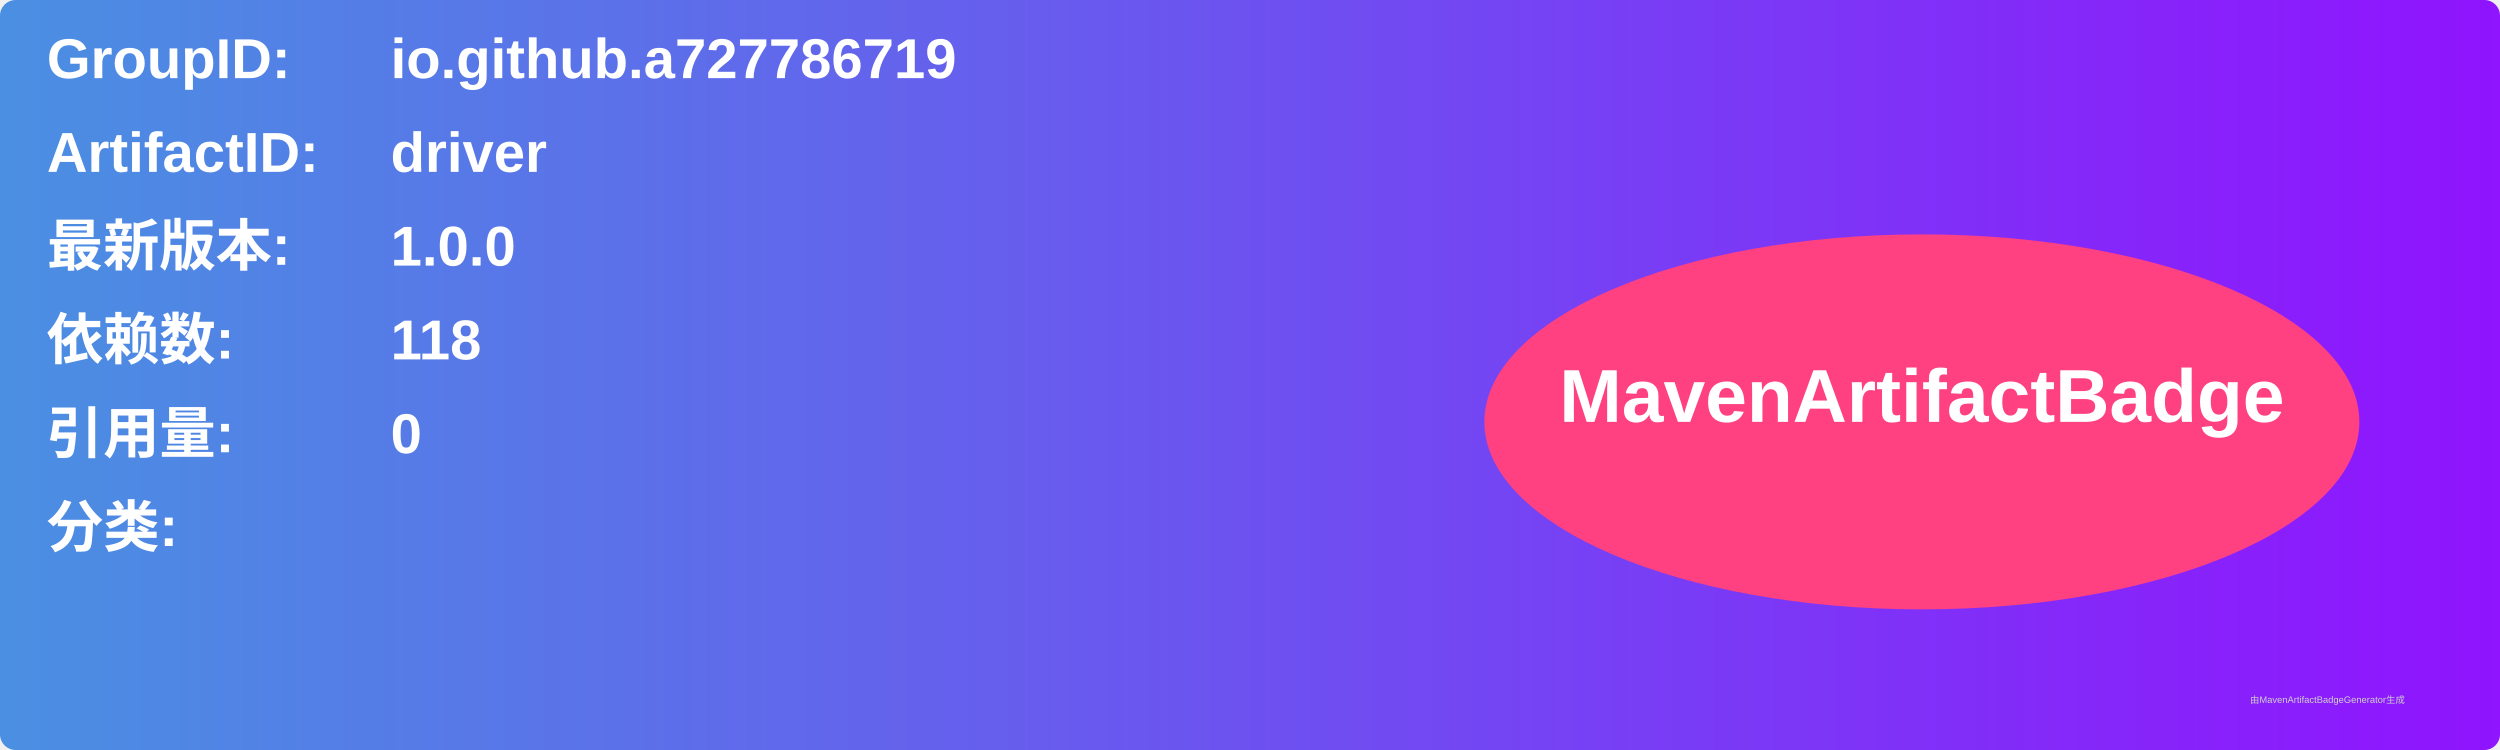
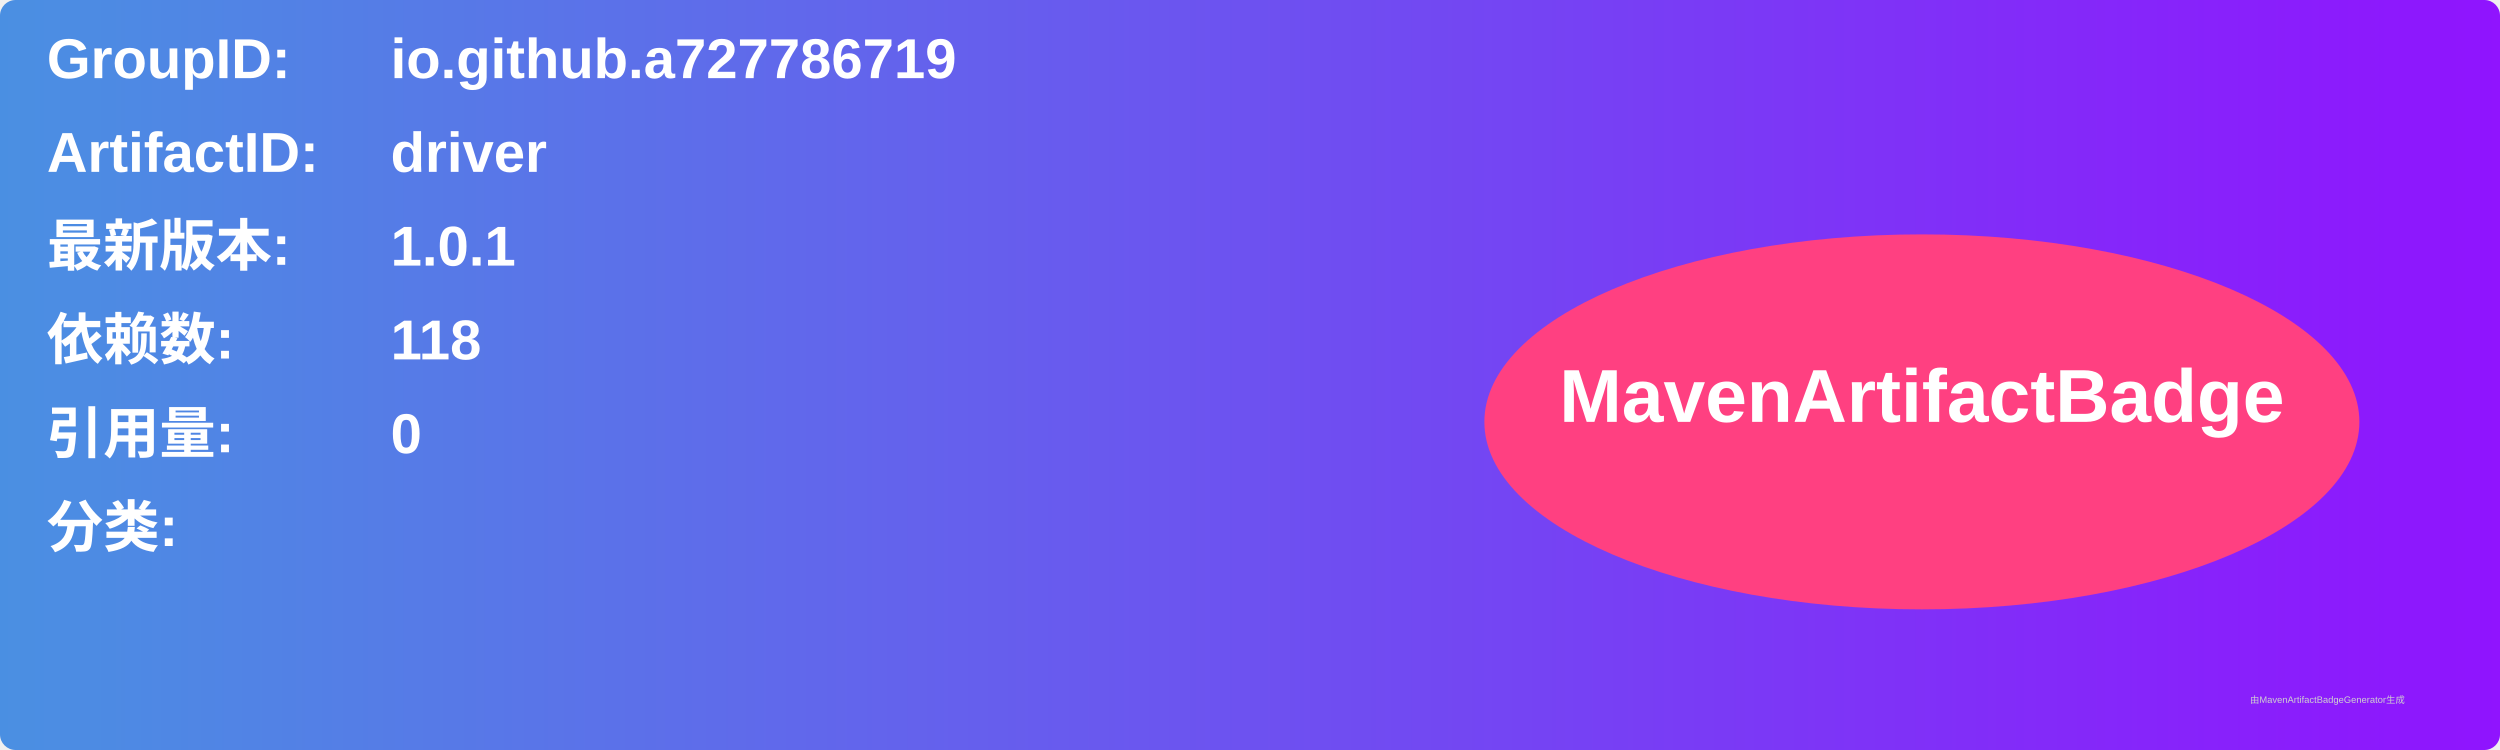
<svg xmlns="http://www.w3.org/2000/svg" width="800" height="240" viewBox="0 0 800 240">
  <linearGradient id="grad" x1="0%" y1="0%" x2="100%" y2="0%">
    <stop offset="0%" stop-color="#4a90e2" />
    <stop offset="100%" stop-color="#9013fe" />
  </linearGradient>
  <rect width="100%" height="100%" rx="5" ry="5" fill="url(#grad)" />
  <g transform="translate(15, 15)">
    <text x="0" y="10" font-family="Arial" font-size="18" fill="white" font-weight="bold" width="260">GroupID:</text>
    <text x="110" y="10" font-family="Arial" font-size="18" fill="white" font-weight="bold" width="460">io.github.a727786719</text>
    <text x="0" y="40" font-family="Arial" font-size="18" fill="white" font-weight="bold" width="260">ArtifactID:</text>
    <text x="110" y="40" font-family="Arial" font-size="18" fill="white" font-weight="bold" width="460">driver</text>
    <text x="0" y="70" font-family="Arial" font-size="18" fill="white" font-weight="bold">最新版本:</text>
    <text x="110" y="70" font-family="Arial" font-size="18" fill="white" font-weight="bold">
-       <tspan font-weight="bold">1.0.0</tspan>
+       <tspan font-weight="bold">1.0.1</tspan>
    </text>
    <text x="0" y="100" font-family="Arial" font-size="18" fill="white" font-weight="bold">依赖数: </text>
    <text x="110" y="100" font-family="Arial" font-size="18" fill="white">
      <tspan font-weight="bold">118</tspan>
    </text>
    <text x="0" y="130" font-family="Arial" font-size="18" fill="white" font-weight="bold">引用量: </text>
    <text x="110" y="130" font-family="Arial" font-size="18" fill="white">
      <tspan font-weight="bold">0</tspan>
    </text>
    <text x="0" y="160" font-family="Arial" font-size="18" fill="white" font-weight="bold">分类:</text>
    <text x="10" y="190" font-family="Arial" font-size="10" fill="white">
      <tspan font-weight="bold" />
    </text>
    <ellipse cx="600" cy="120" rx="140" ry="60" fill="#ff4081" />
    <text x="600" y="120" text-anchor="middle" font-family="Arial" font-size="24" fill="white" font-weight="bold">MavenArtifactBadge</text>
  </g>
  <text x="720" y="225" font-family="Arial" font-size="3" fill="#d0d0d0">由MavenArtifactBadgeGenerator生成</text>
</svg>
